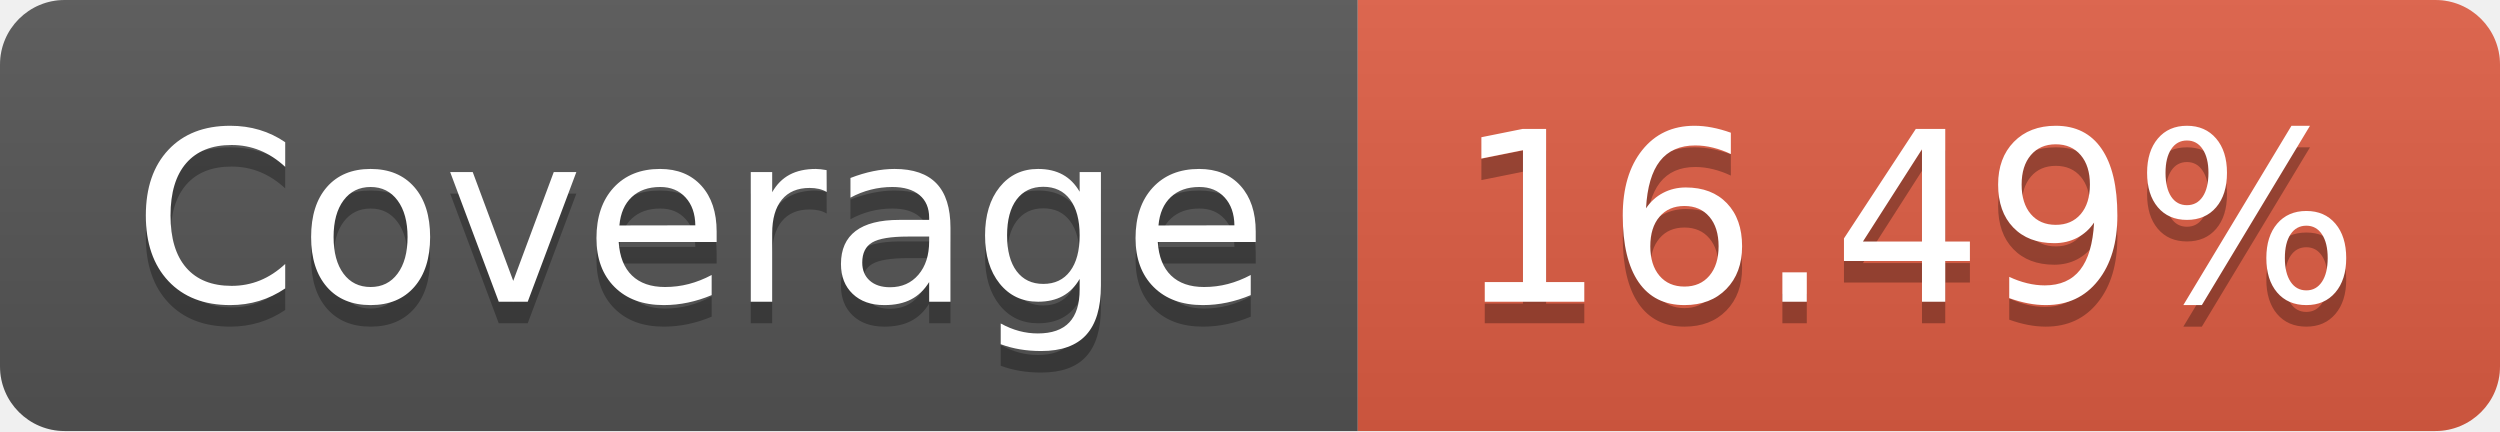
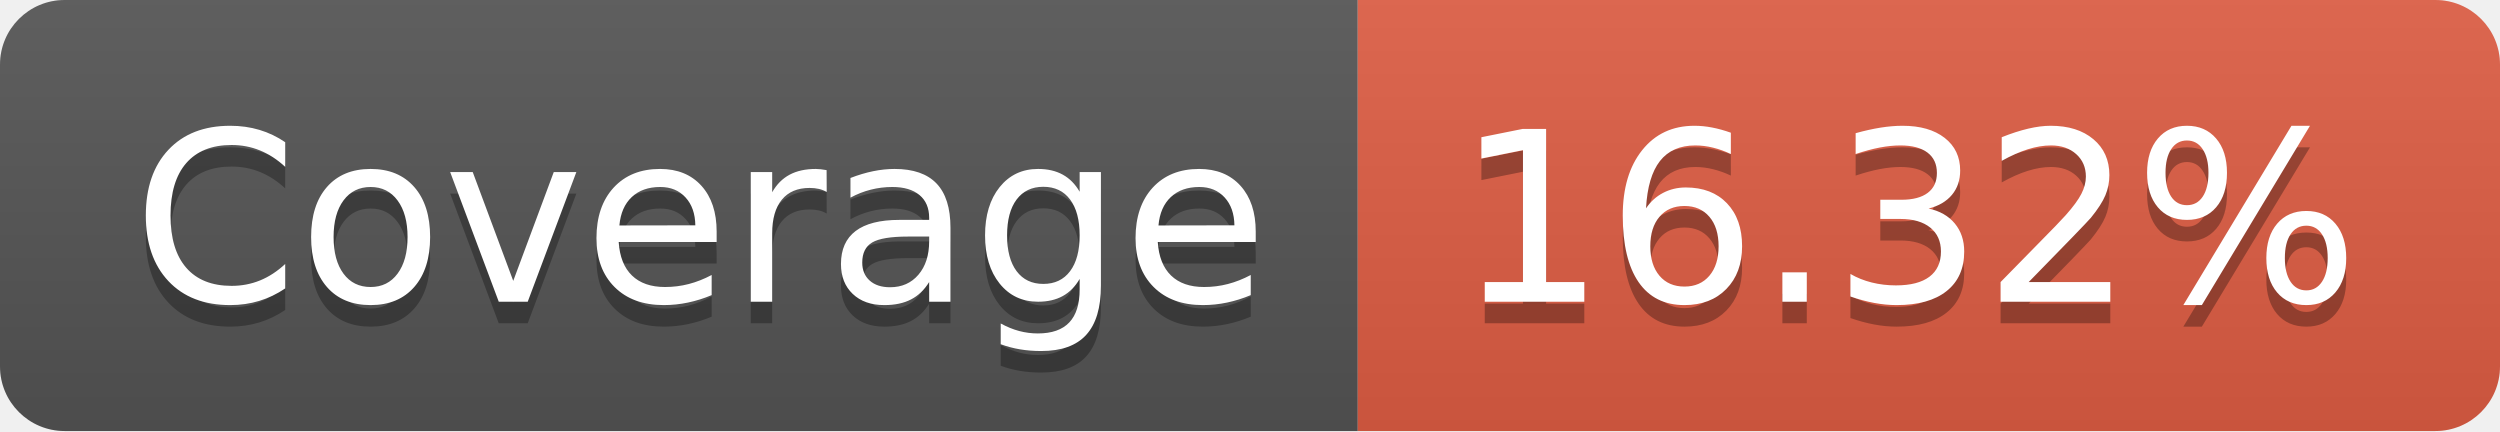
- <svg xmlns="http://www.w3.org/2000/svg" width="116" height="20" role="img" aria-label="Coverage: 16.49%">
+ <svg xmlns="http://www.w3.org/2000/svg" width="116" height="20" role="img" aria-label="Coverage: 16.32%">
  <linearGradient id="s" x2="0" y2="100%">
    <stop offset="0" stop-color="#bbb" stop-opacity=".1" />
    <stop offset="1" stop-opacity=".1" />
  </linearGradient>
  <clipPath id="r">
    <rect width="116" height="20" rx="3" fill="#fff" />
  </clipPath>
  <g clip-path="url(#r)">
    <rect width="63" height="20" fill="#555" />
    <rect x="63" width="53" height="20" fill="#e05d44" />
    <rect width="116" height="20" fill="url(#s)" />
  </g>
  <g fill="#fff" text-anchor="middle" font-family="Verdana,Geneva,DejaVu Sans,sans-serif" text-rendering="geometricPrecision" font-size="110">
    <text aria-hidden="true" x="325" y="150" fill="#010101" fill-opacity=".3" transform="scale(.1)" textLength="530">Coverage</text>
    <text x="325" y="140" transform="scale(.1)" fill="#fff" textLength="530">Coverage</text>
-     <text aria-hidden="true" x="885" y="150" fill="#010101" fill-opacity=".3" transform="scale(.1)" textLength="430">16.49%</text>
-     <text x="885" y="140" transform="scale(.1)" fill="#fff" textLength="430">16.49%</text>
+     <text aria-hidden="true" x="885" y="150" fill="#010101" fill-opacity=".3" transform="scale(.1)" textLength="430">16.32%</text>
+     <text x="885" y="140" transform="scale(.1)" fill="#fff" textLength="430">16.32%</text>
  </g>
</svg>
